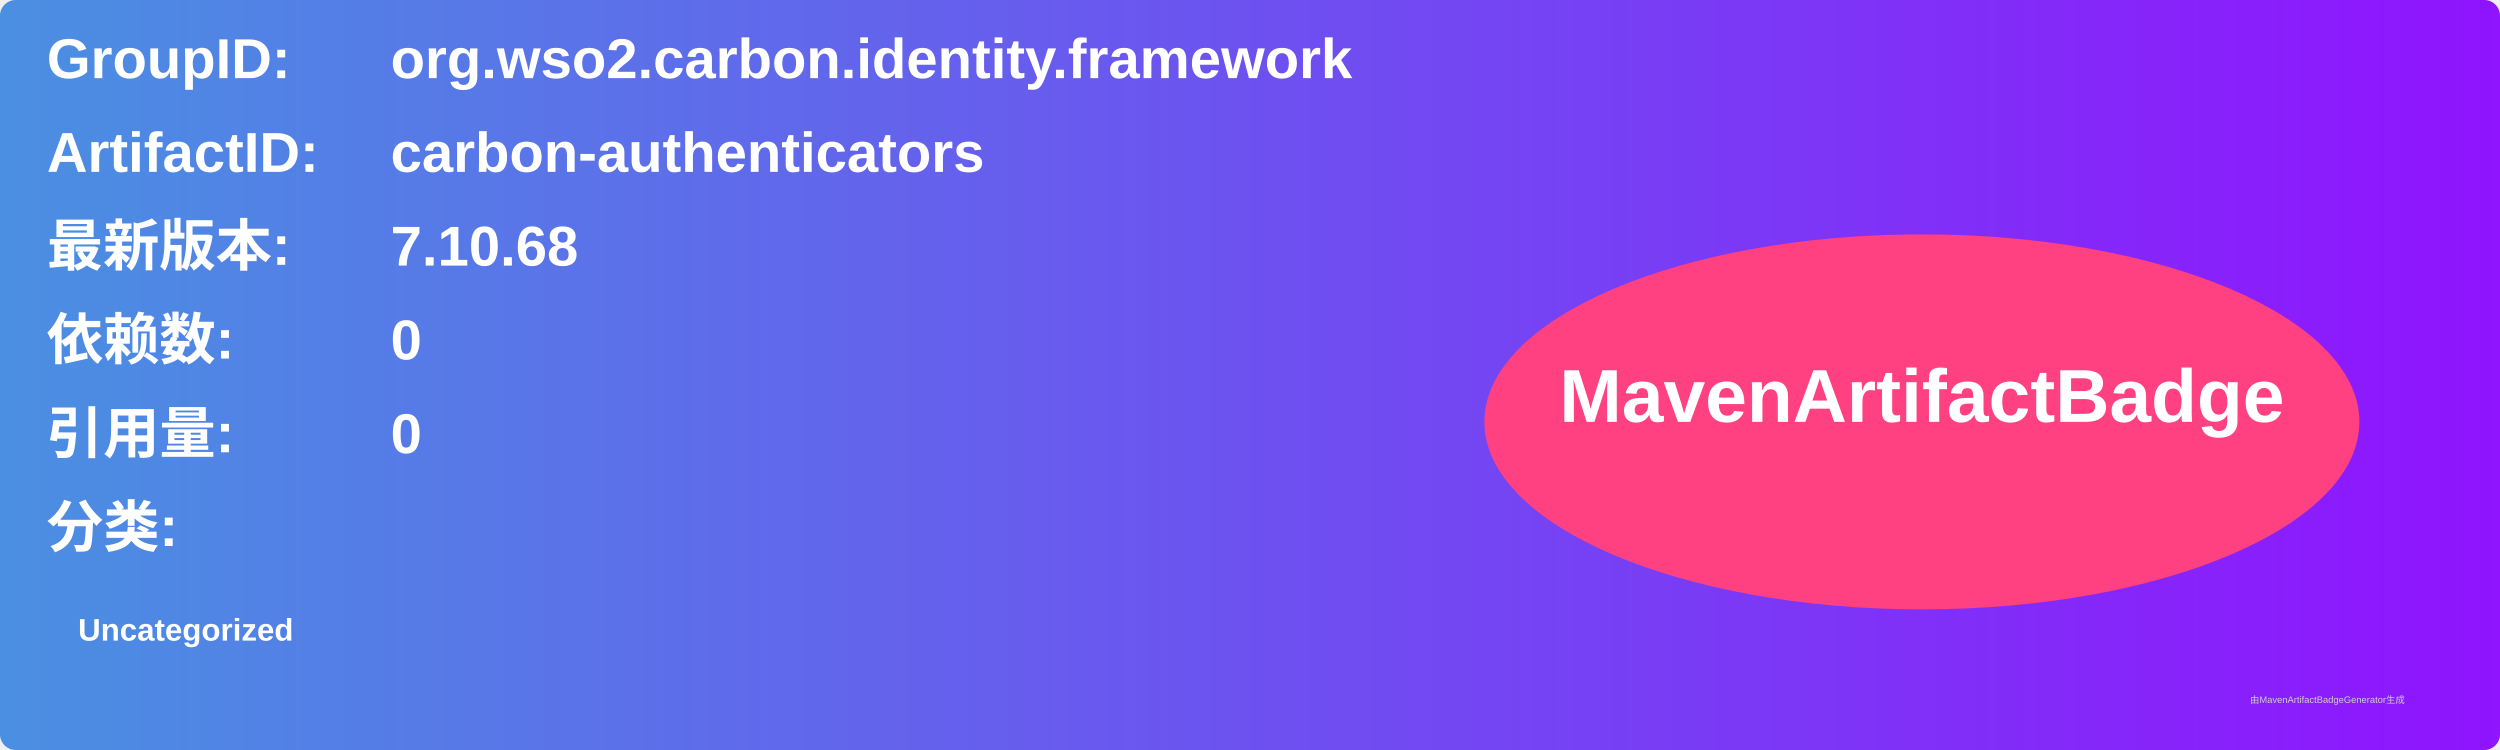
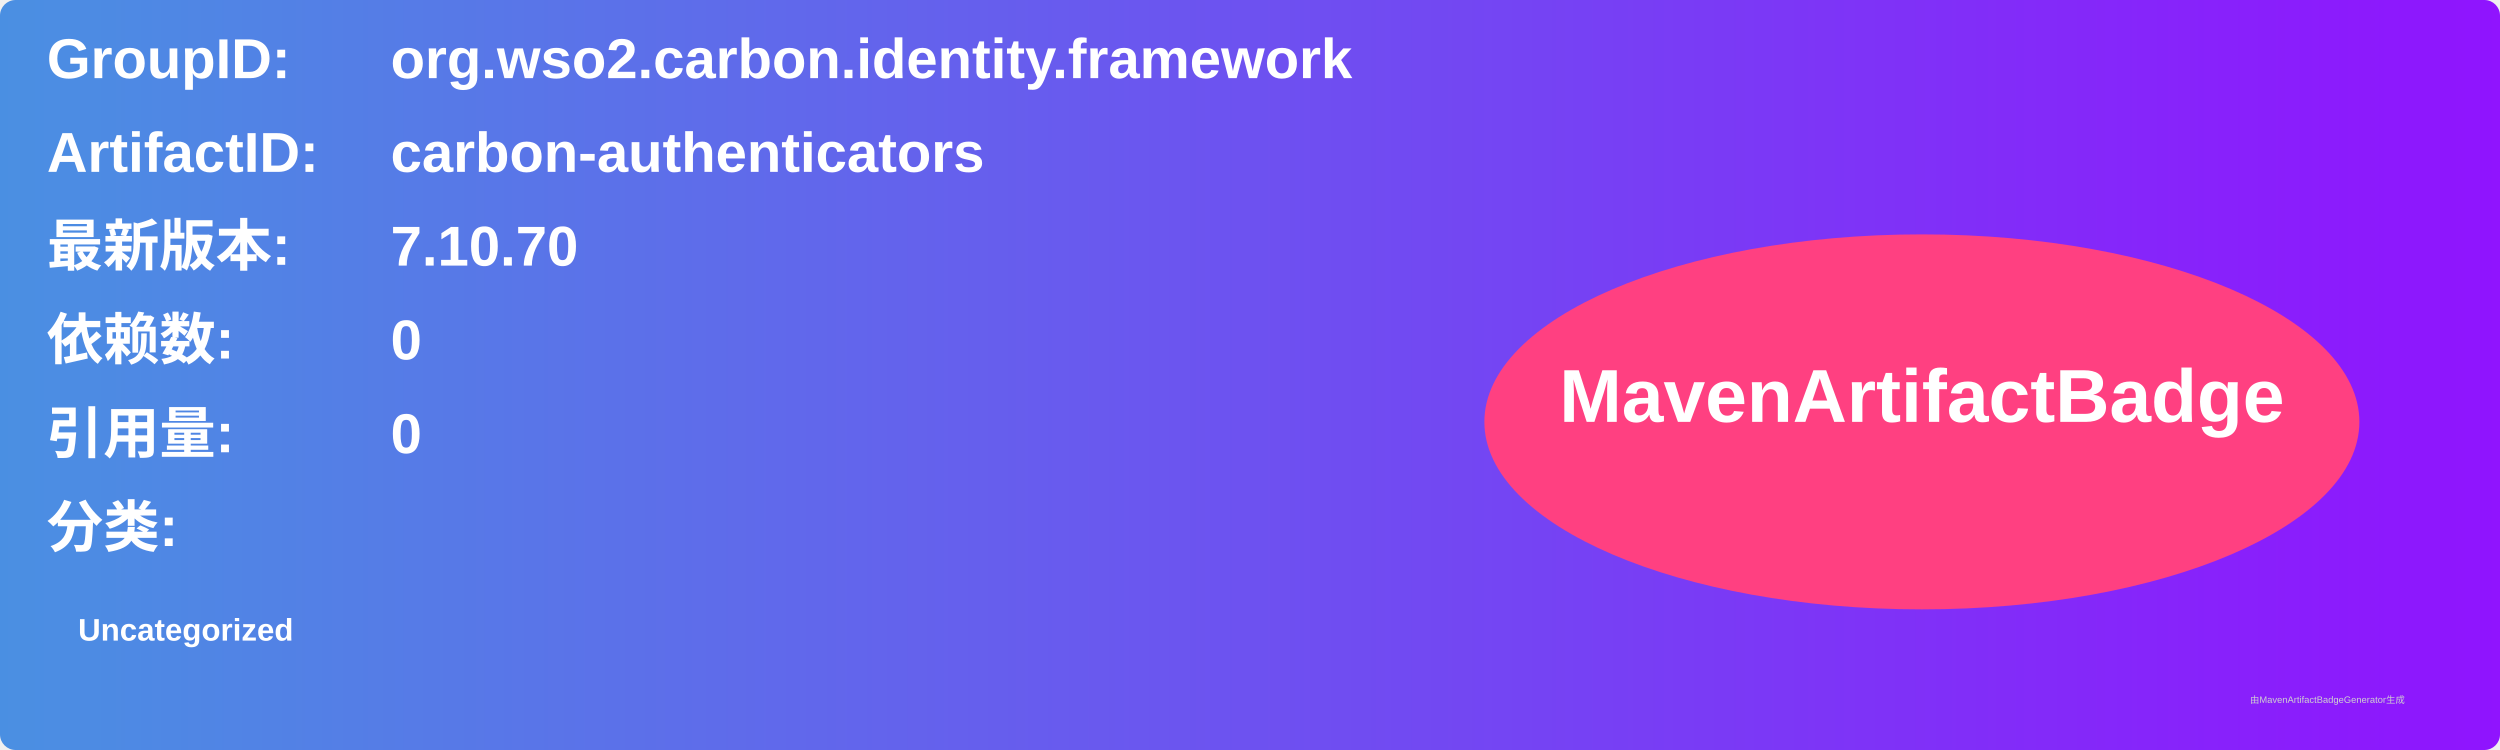
<svg xmlns="http://www.w3.org/2000/svg" width="800" height="240" viewBox="0 0 800 240">
  <linearGradient id="grad" x1="0%" y1="0%" x2="100%" y2="0%">
    <stop offset="0%" stop-color="#4a90e2" />
    <stop offset="100%" stop-color="#9013fe" />
  </linearGradient>
  <rect width="100%" height="100%" rx="5" ry="5" fill="url(#grad)" />
  <g transform="translate(15, 15)">
    <text x="0" y="10" font-family="Arial" font-size="18" fill="white" font-weight="bold" width="260">GroupID:</text>
    <text x="110" y="10" font-family="Arial" font-size="18" fill="white" font-weight="bold" width="460">org.wso2.carbon.identity.framework</text>
    <text x="0" y="40" font-family="Arial" font-size="18" fill="white" font-weight="bold" width="260">ArtifactID:</text>
    <text x="110" y="40" font-family="Arial" font-size="18" fill="white" font-weight="bold" width="460">carbon-authenticators</text>
    <text x="0" y="70" font-family="Arial" font-size="18" fill="white" font-weight="bold">最新版本:</text>
    <text x="110" y="70" font-family="Arial" font-size="18" fill="white" font-weight="bold">
-       <tspan font-weight="bold">7.10.68</tspan>
+       <tspan font-weight="bold">7.10.70</tspan>
    </text>
    <text x="0" y="100" font-family="Arial" font-size="18" fill="white" font-weight="bold">依赖数: </text>
    <text x="110" y="100" font-family="Arial" font-size="18" fill="white">
      <tspan font-weight="bold">0</tspan>
    </text>
    <text x="0" y="130" font-family="Arial" font-size="18" fill="white" font-weight="bold">引用量: </text>
    <text x="110" y="130" font-family="Arial" font-size="18" fill="white">
      <tspan font-weight="bold">0</tspan>
    </text>
    <text x="0" y="160" font-family="Arial" font-size="18" fill="white" font-weight="bold">分类:</text>
    <text x="10" y="190" font-family="Arial" font-size="10" fill="white">
      <tspan font-weight="bold">Uncategorized</tspan>
    </text>
    <ellipse cx="600" cy="120" rx="140" ry="60" fill="#ff4081" />
    <text x="600" y="120" text-anchor="middle" font-family="Arial" font-size="24" fill="white" font-weight="bold">MavenArtifactBadge</text>
  </g>
  <text x="720" y="225" font-family="Arial" font-size="3" fill="#d0d0d0">由MavenArtifactBadgeGenerator生成</text>
</svg>
